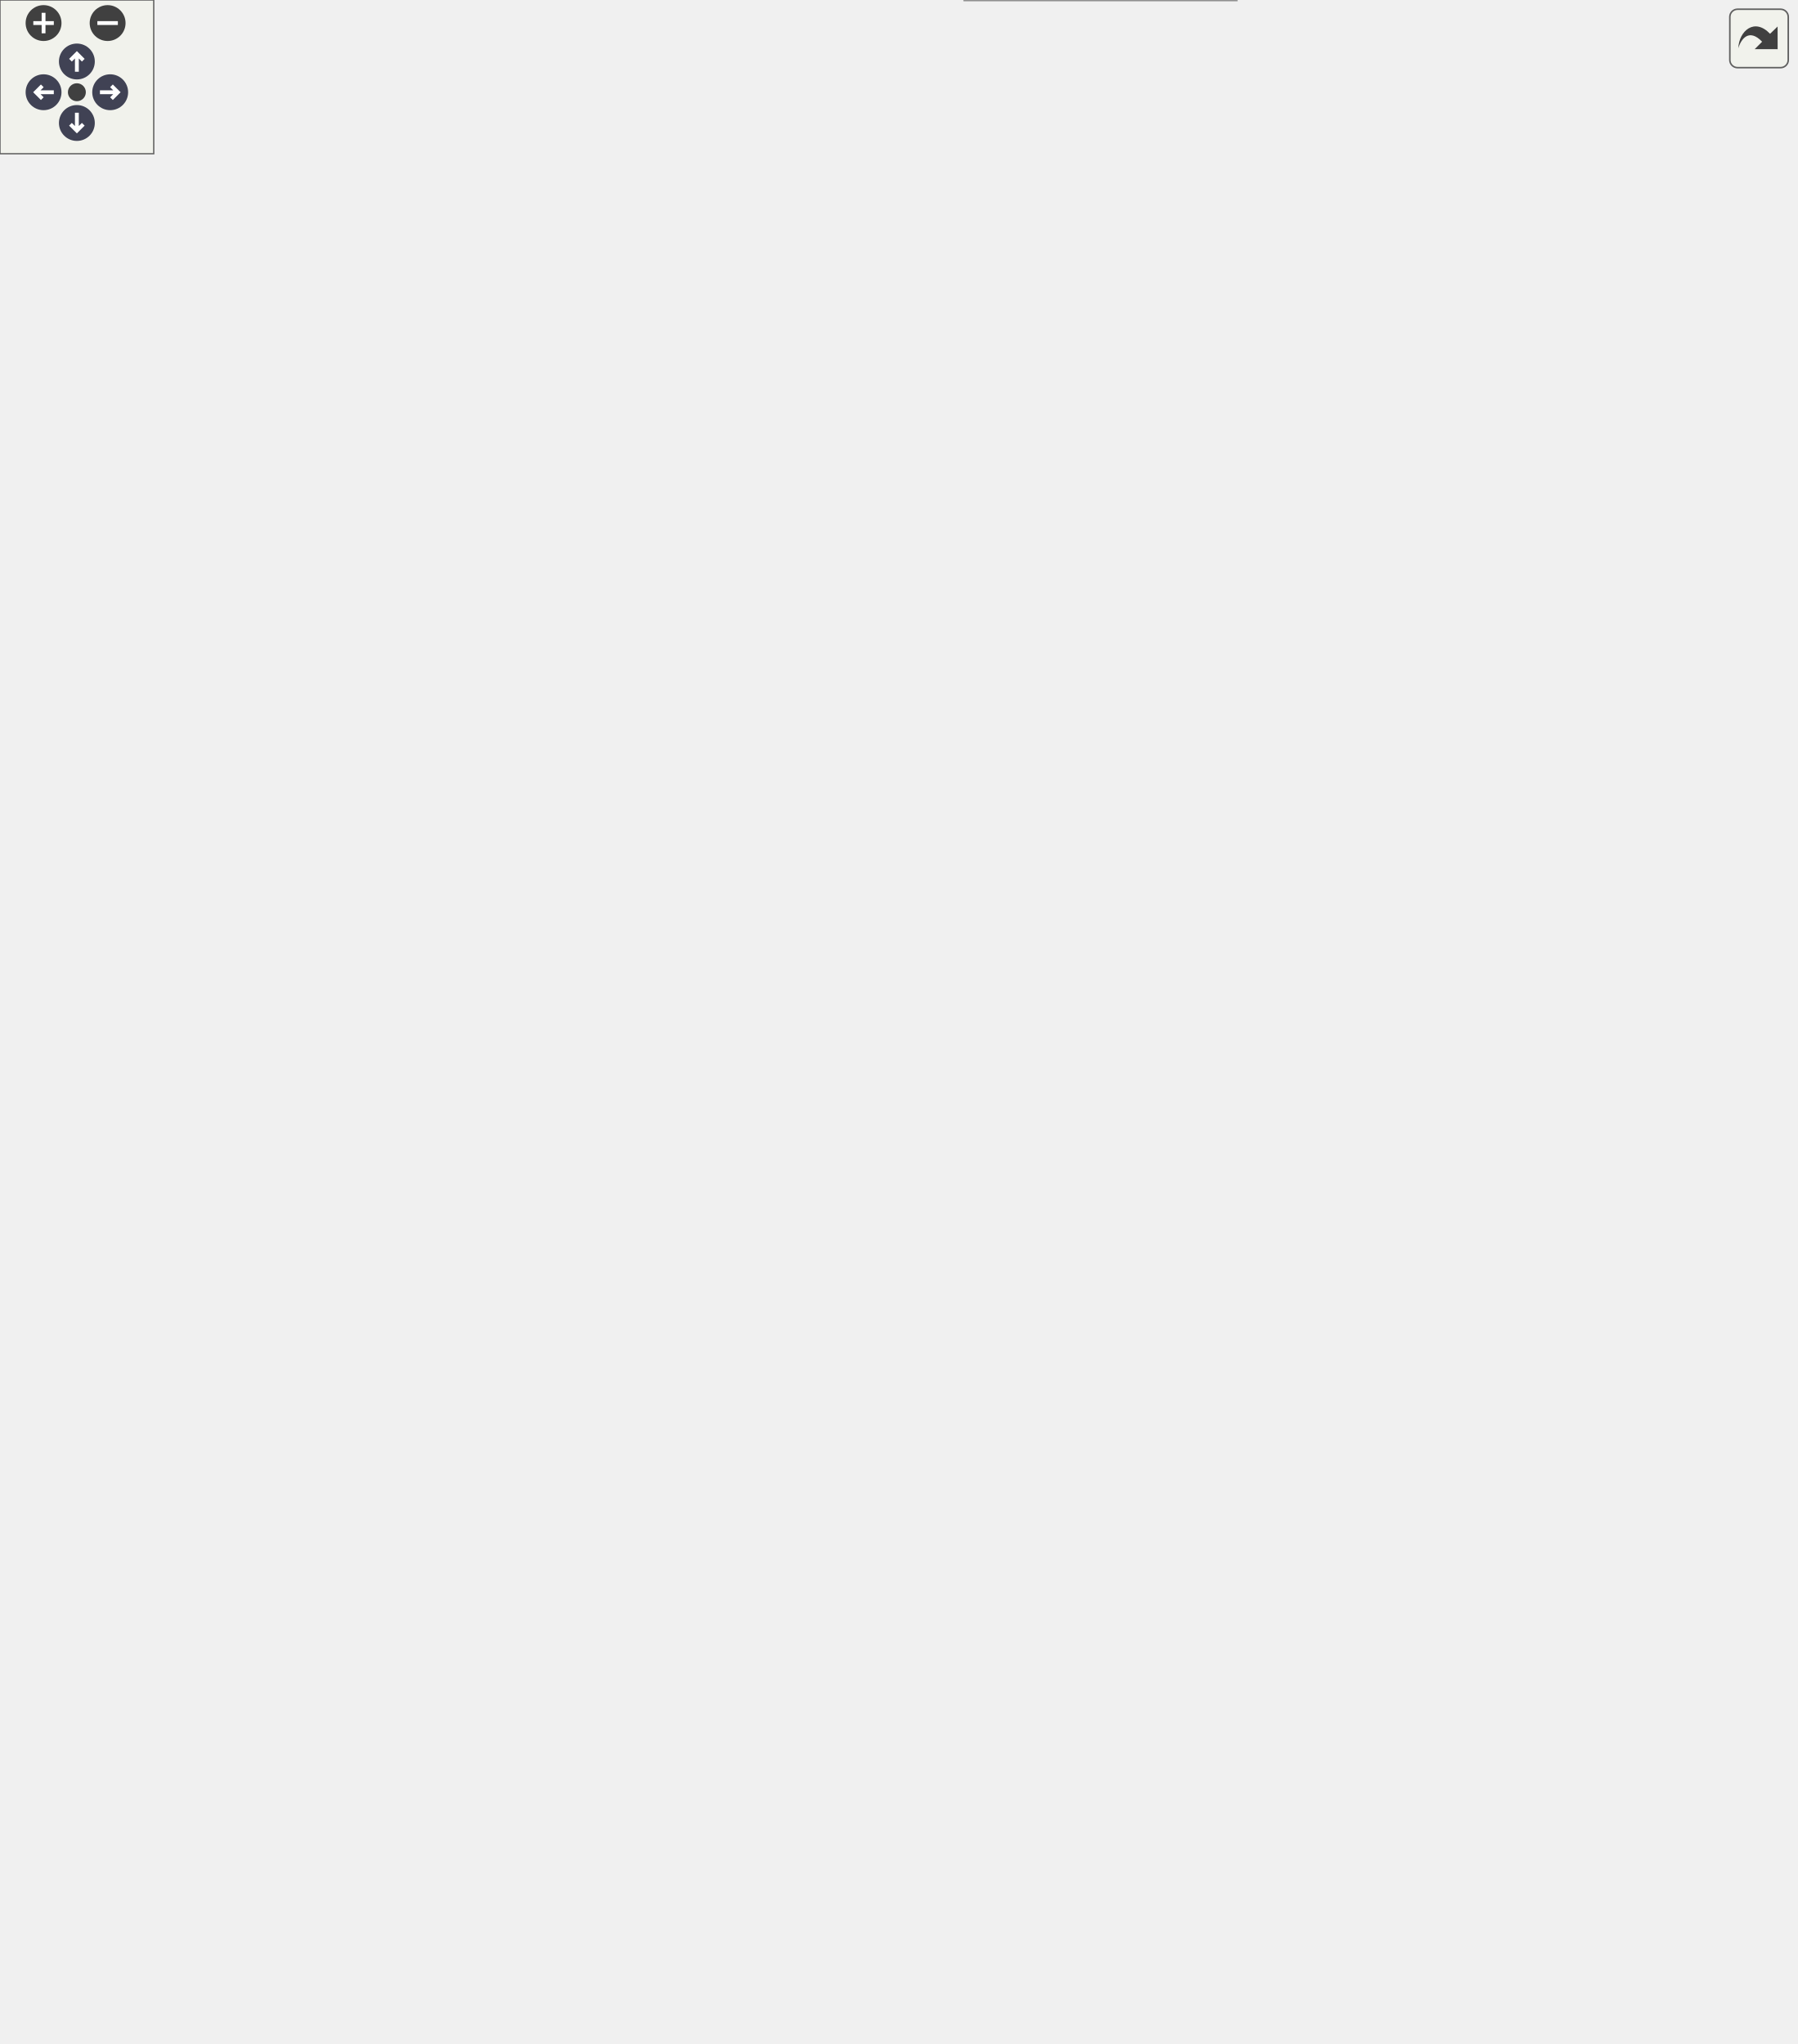
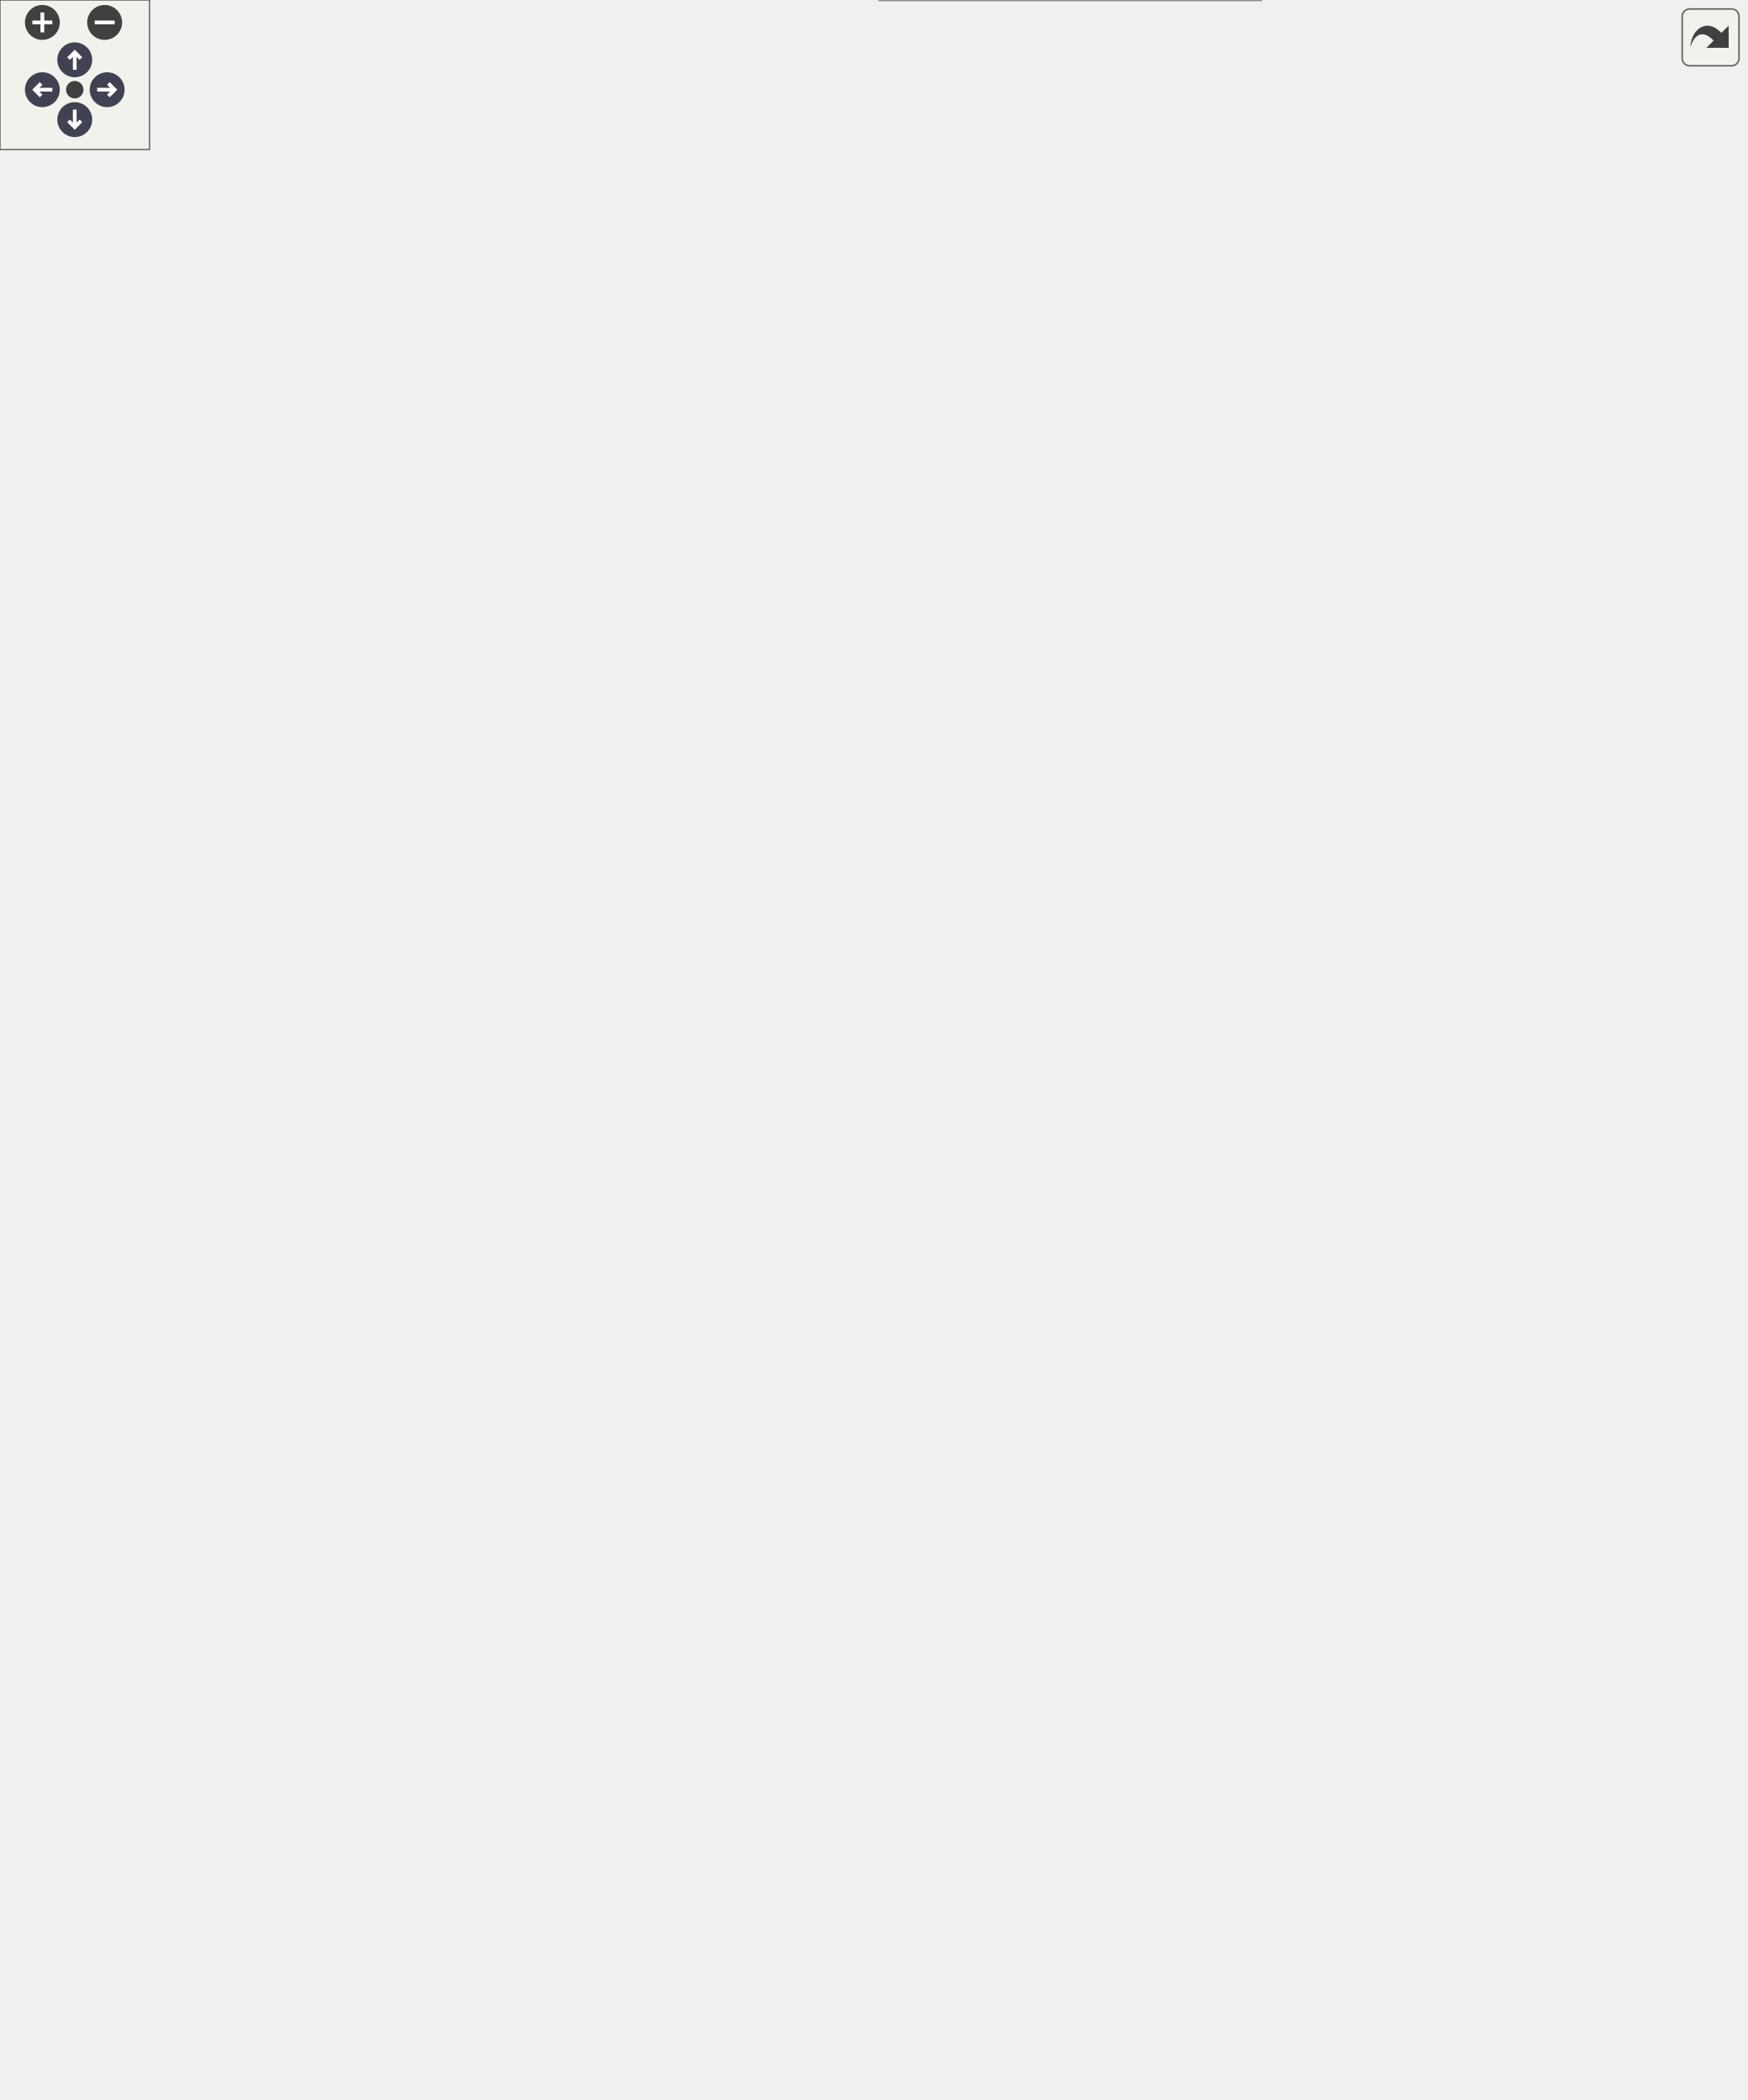
<svg xmlns="http://www.w3.org/2000/svg" xmlns:xlink="http://www.w3.org/1999/xlink" id="main" version="1.1" xml:space="preserve">
  <style type="text/css">
.node, .edge {opacity: 0.7;}
.node.selected, .edge.selected {opacity: 1;}
.edge:hover path { stroke: red; }
.edge:hover polygon { stroke: red; fill: red; }
</style>
  <defs>
    <circle id="rim" cx="0" cy="0" r="7" />
    <circle id="rim2" cx="0" cy="0" r="3.5" />
    <g id="zoomPlus">
      <use xlink:href="#rim" fill="#404040">
        <set attributeName="fill" to="#808080" begin="zoomplus.mouseover" end="zoomplus.mouseout" />
      </use>
      <path d="M-4,0h8M0,-4v8" fill="none" stroke="white" stroke-width="1.5" pointer-events="none" />
    </g>
    <g id="zoomMin">
      <use xlink:href="#rim" fill="#404040">
        <set attributeName="fill" to="#808080" begin="zoomminus.mouseover" end="zoomminus.mouseout" />
      </use>
      <path d="M-4,0h8" fill="none" stroke="white" stroke-width="1.5" pointer-events="none" />
    </g>
    <g id="arrowUp" transform="translate(30 24)">
      <use xlink:href="#rim" />
      <path pointer-events="none" fill="none" stroke="white" stroke-width="1.5" d="M0,-3.0v7 M-2.5,-0.5L0,-3.0L2.5,-0.5" />
    </g>
    <g id="arrowRight" transform="rotate(90) translate(36 -43)">
      <use xlink:href="#rim" />
      <path pointer-events="none" fill="none" stroke="white" stroke-width="1.5" d="M0,-3.0v7 M-2.5,-0.5L0,-3.0L2.5,-0.5" />
    </g>
    <g id="arrowDown" transform="rotate(180) translate(-30 -48)">
      <use xlink:href="#rim" />
      <path pointer-events="none" fill="none" stroke="white" stroke-width="1.5" d="M0,-3.0v7 M-2.5,-0.5L0,-3.0L2.5,-0.5" />
    </g>
    <g id="arrowLeft" transform="rotate(270) translate(-36 17)">
      <use xlink:href="#rim" />
      <path pointer-events="none" fill="none" stroke="white" stroke-width="1.5" d="M0,-3.0v7 M-2.5,-0.5L0,-3.0L2.5,-0.5" />
    </g>
    <g id="resetDef">
      <use xlink:href="#rim2" fill="#404040">
        <set attributeName="fill" to="#808080" begin="reset.mouseover" end="reset.mouseout" />
      </use>
    </g>
  </defs>
  <svg id="graph" class="graph">
    <g id="viewport">
      <g id="Node000001" class="node">
        <g id="a_Node000001">
          <a xlink:title=" ">
-             <polygon fill="#999999" stroke="transparent" points="482.5,-229 376.5,-229 376.5,0 482.5,0 482.5,-229" />
-             <text text-anchor="start" x="397.5" y="-216.5" font-family="Helvetica,sans-Serif" font-size="10.00">FlashStorage</text>
-             <text text-anchor="start" x="427.5" y="-201.5" font-family="Helvetica,sans-Serif" font-size="10.00"> </text>
-             <text text-anchor="start" x="380.5" y="-186.5" font-family="Helvetica,sans-Serif" font-size="10.00">+</text>
-             <text text-anchor="start" x="393.5" y="-186.5" font-family="Helvetica,sans-Serif" font-size="10.00">FlashStorage()</text>
-             <text text-anchor="start" x="380.5" y="-171.5" font-family="Helvetica,sans-Serif" font-size="10.00">+</text>
-             <text text-anchor="start" x="393.5" y="-171.5" font-family="Helvetica,sans-Serif" font-size="10.00">verify()</text>
-             <text text-anchor="start" x="380.5" y="-156.5" font-family="Helvetica,sans-Serif" font-size="10.00">+</text>
-             <text text-anchor="start" x="393.5" y="-156.5" font-family="Helvetica,sans-Serif" font-size="10.00">store()</text>
-             <text text-anchor="start" x="380.5" y="-141.5" font-family="Helvetica,sans-Serif" font-size="10.00">+</text>
-             <text text-anchor="start" x="393.5" y="-141.5" font-family="Helvetica,sans-Serif" font-size="10.00">storePacket()</text>
-             <text text-anchor="start" x="380.5" y="-126.5" font-family="Helvetica,sans-Serif" font-size="10.00">+</text>
-             <text text-anchor="start" x="393.5" y="-126.5" font-family="Helvetica,sans-Serif" font-size="10.00">dump()</text>
-             <text text-anchor="start" x="380.5" y="-111.5" font-family="Helvetica,sans-Serif" font-size="10.00">+</text>
-             <text text-anchor="start" x="393.5" y="-111.5" font-family="Helvetica,sans-Serif" font-size="10.00">erase()</text>
-             <text text-anchor="start" x="380.5" y="-96.5" font-family="Helvetica,sans-Serif" font-size="10.00">+</text>
-             <text text-anchor="start" x="393.5" y="-96.5" font-family="Helvetica,sans-Serif" font-size="10.00">downloadFile()</text>
-             <text text-anchor="start" x="380.5" y="-81.5" font-family="Helvetica,sans-Serif" font-size="10.00">+</text>
-             <text text-anchor="start" x="393.5" y="-81.5" font-family="Helvetica,sans-Serif" font-size="10.00">getStatus()</text>
-             <text text-anchor="start" x="383" y="-66.5" font-family="Helvetica,sans-Serif" font-size="10.00">-</text>
-             <text text-anchor="start" x="393.5" y="-66.5" font-family="Helvetica,sans-Serif" font-size="10.00">indexFlash()</text>
-             <text text-anchor="start" x="383" y="-51.5" font-family="Helvetica,sans-Serif" font-size="10.00">-</text>
-             <text text-anchor="start" x="393.5" y="-51.5" font-family="Helvetica,sans-Serif" font-size="10.00">loadAddress()</text>
-             <text text-anchor="start" x="383" y="-36.5" font-family="Helvetica,sans-Serif" font-size="10.00">-</text>
-             <text text-anchor="start" x="393.5" y="-36.5" font-family="Helvetica,sans-Serif" font-size="10.00">isSectorEmpty()</text>
-             <text text-anchor="start" x="383" y="-21.5" font-family="Helvetica,sans-Serif" font-size="10.00">-</text>
-             <text text-anchor="start" x="393.5" y="-21.5" font-family="Helvetica,sans-Serif" font-size="10.00">readFileHeader()</text>
-             <text text-anchor="start" x="383" y="-6.5" font-family="Helvetica,sans-Serif" font-size="10.00">-</text>
-             <text text-anchor="start" x="393.5" y="-6.5" font-family="Helvetica,sans-Serif" font-size="10.00">writeFileHeader()</text>
-             <polygon fill="#666666" stroke="#666666" points="376.5,-211.5 376.5,-211.5 482.5,-211.5 482.5,-211.5 376.5,-211.5" />
-             <polygon fill="#666666" stroke="#666666" points="376.5,-196.5 376.5,-196.5 482.5,-196.5 482.5,-196.5 376.5,-196.5" />
-             <polygon fill="none" stroke="#666666" points="376.5,0 376.5,-229 482.5,-229 482.5,0 376.5,0" />
+             <polygon fill="#999999" stroke="transparent" points="506,-274 353,-274 353,0 506,0 506,-274" />
+             <text text-anchor="start" x="398" y="-262" font-family="Helvetica,sans-Serif" font-size="10.00">FlashStorage</text>
+             <text text-anchor="start" x="428" y="-247" font-family="Helvetica,sans-Serif" font-size="10.00"> </text>
+             <text text-anchor="start" x="357.5" y="-232" font-family="Helvetica,sans-Serif" font-size="10.00">+</text>
+             <text text-anchor="start" x="370.5" y="-232" font-family="Helvetica,sans-Serif" font-size="10.00">FlashStorage()</text>
+             <text text-anchor="start" x="357.5" y="-217" font-family="Helvetica,sans-Serif" font-size="10.00">+</text>
+             <text text-anchor="start" x="370.5" y="-217" font-family="Helvetica,sans-Serif" font-size="10.00">verify()</text>
+             <text text-anchor="start" x="357.5" y="-202" font-family="Helvetica,sans-Serif" font-size="10.00">+</text>
+             <text text-anchor="start" x="370.5" y="-202" font-family="Helvetica,sans-Serif" font-size="10.00">store()</text>
+             <text text-anchor="start" x="357.5" y="-187" font-family="Helvetica,sans-Serif" font-size="10.00">+</text>
+             <text text-anchor="start" x="370.5" y="-187" font-family="Helvetica,sans-Serif" font-size="10.00">storePacket()</text>
+             <text text-anchor="start" x="357.5" y="-172" font-family="Helvetica,sans-Serif" font-size="10.00">+</text>
+             <text text-anchor="start" x="370.5" y="-172" font-family="Helvetica,sans-Serif" font-size="10.00">dump()</text>
+             <text text-anchor="start" x="357.5" y="-157" font-family="Helvetica,sans-Serif" font-size="10.00">+</text>
+             <text text-anchor="start" x="370.5" y="-157" font-family="Helvetica,sans-Serif" font-size="10.00">erase()</text>
+             <text text-anchor="start" x="357.5" y="-142" font-family="Helvetica,sans-Serif" font-size="10.00">+</text>
+             <text text-anchor="start" x="370.5" y="-142" font-family="Helvetica,sans-Serif" font-size="10.00">downloadFile()</text>
+             <text text-anchor="start" x="357.5" y="-127" font-family="Helvetica,sans-Serif" font-size="10.00">+</text>
+             <text text-anchor="start" x="370.5" y="-127" font-family="Helvetica,sans-Serif" font-size="10.00">getStatus()</text>
+             <text text-anchor="start" x="357.5" y="-112" font-family="Helvetica,sans-Serif" font-size="10.00">+</text>
+             <text text-anchor="start" x="370.5" y="-112" font-family="Helvetica,sans-Serif" font-size="10.00">atomicStore()</text>
+             <text text-anchor="start" x="357.5" y="-97" font-family="Helvetica,sans-Serif" font-size="10.00">+</text>
+             <text text-anchor="start" x="370.5" y="-97" font-family="Helvetica,sans-Serif" font-size="10.00">removeFile()</text>
+             <text text-anchor="start" x="357.5" y="-82" font-family="Helvetica,sans-Serif" font-size="10.00">+</text>
+             <text text-anchor="start" x="370.5" y="-82" font-family="Helvetica,sans-Serif" font-size="10.00">checkFreeSpaceWarnings()</text>
+             <text text-anchor="start" x="360" y="-67" font-family="Helvetica,sans-Serif" font-size="10.00">-</text>
+             <text text-anchor="start" x="370.5" y="-67" font-family="Helvetica,sans-Serif" font-size="10.00">indexFlash()</text>
+             <text text-anchor="start" x="360" y="-52" font-family="Helvetica,sans-Serif" font-size="10.00">-</text>
+             <text text-anchor="start" x="370.5" y="-52" font-family="Helvetica,sans-Serif" font-size="10.00">loadAddress()</text>
+             <text text-anchor="start" x="360" y="-37" font-family="Helvetica,sans-Serif" font-size="10.00">-</text>
+             <text text-anchor="start" x="370.5" y="-37" font-family="Helvetica,sans-Serif" font-size="10.00">isSectorEmpty()</text>
+             <text text-anchor="start" x="360" y="-22" font-family="Helvetica,sans-Serif" font-size="10.00">-</text>
+             <text text-anchor="start" x="370.5" y="-22" font-family="Helvetica,sans-Serif" font-size="10.00">readFileHeader()</text>
+             <text text-anchor="start" x="360" y="-7" font-family="Helvetica,sans-Serif" font-size="10.00">-</text>
+             <text text-anchor="start" x="370.5" y="-7" font-family="Helvetica,sans-Serif" font-size="10.00">writeFileHeader()</text>
+             <polygon fill="#666666" stroke="#666666" points="353.5,-257 353.5,-257 506.5,-257 506.5,-257 353.5,-257" />
+             <polygon fill="#666666" stroke="#666666" points="353.5,-242 353.5,-242 506.5,-242 506.5,-242 353.5,-242" />
+             <polygon fill="none" stroke="#666666" points="353,0 353,-274 506,-274 506,0 353,0" />
          </a>
        </g>
      </g>
      <g id="Node000002" class="node">
        <g id="a_Node000002">
          <a xlink:href="classStorage.html" target="_top" xlink:title="Parent class for all data storage devices (sd card, radio, etc)">
-             <polygon fill="white" stroke="transparent" points="329,-414 244,-414 244,-320 329,-320 329,-414" />
-             <text text-anchor="start" x="268" y="-402" font-family="Helvetica,sans-Serif" font-size="10.00">Storage</text>
-             <text text-anchor="start" x="285" y="-387" font-family="Helvetica,sans-Serif" font-size="10.00"> </text>
+             <polygon fill="white" stroke="transparent" points="329,-459 244,-459 244,-365 329,-365 329,-459" />
+             <text text-anchor="start" x="268" y="-447" font-family="Helvetica,sans-Serif" font-size="10.00">Storage</text>
+             <text text-anchor="start" x="285" y="-432" font-family="Helvetica,sans-Serif" font-size="10.00"> </text>
+             <text text-anchor="start" x="248.5" y="-417" font-family="Helvetica,sans-Serif" font-size="10.00">+</text>
+             <text text-anchor="start" x="261.5" y="-417" font-family="Helvetica,sans-Serif" font-size="10.00">Storage()</text>
+             <text text-anchor="start" x="248.5" y="-402" font-family="Helvetica,sans-Serif" font-size="10.00">+</text>
+             <text text-anchor="start" x="261.5" y="-402" font-family="Helvetica,sans-Serif" font-size="10.00">verify()</text>
+             <text text-anchor="start" x="248.5" y="-387" font-family="Helvetica,sans-Serif" font-size="10.00">+</text>
+             <text text-anchor="start" x="261.5" y="-387" font-family="Helvetica,sans-Serif" font-size="10.00">store()</text>
            <text text-anchor="start" x="248.5" y="-372" font-family="Helvetica,sans-Serif" font-size="10.00">+</text>
-             <text text-anchor="start" x="261.5" y="-372" font-family="Helvetica,sans-Serif" font-size="10.00">Storage()</text>
-             <text text-anchor="start" x="248.5" y="-357" font-family="Helvetica,sans-Serif" font-size="10.00">+</text>
-             <text text-anchor="start" x="261.5" y="-357" font-family="Helvetica,sans-Serif" font-size="10.00">verify()</text>
-             <text text-anchor="start" x="248.5" y="-342" font-family="Helvetica,sans-Serif" font-size="10.00">+</text>
-             <text text-anchor="start" x="261.5" y="-342" font-family="Helvetica,sans-Serif" font-size="10.00">store()</text>
-             <text text-anchor="start" x="248.5" y="-327" font-family="Helvetica,sans-Serif" font-size="10.00">+</text>
-             <text text-anchor="start" x="261.5" y="-327" font-family="Helvetica,sans-Serif" font-size="10.00">storePacket()</text>
-             <polygon fill="#666666" stroke="#666666" points="244.5,-397 244.5,-397 329.5,-397 329.5,-397 244.5,-397" />
-             <polygon fill="#666666" stroke="#666666" points="244.5,-382 244.5,-382 329.5,-382 329.5,-382 244.5,-382" />
-             <polygon fill="none" stroke="#666666" points="244,-320 244,-414 329,-414 329,-320 244,-320" />
+             <text text-anchor="start" x="261.5" y="-372" font-family="Helvetica,sans-Serif" font-size="10.00">storePacket()</text>
+             <polygon fill="#666666" stroke="#666666" points="244.5,-442 244.5,-442 329.5,-442 329.5,-442 244.5,-442" />
+             <polygon fill="#666666" stroke="#666666" points="244.5,-427 244.5,-427 329.5,-427 329.5,-427 244.5,-427" />
+             <polygon fill="none" stroke="#666666" points="244,-365 244,-459 329,-459 329,-365 244,-365" />
          </a>
        </g>
      </g>
      <g id="edge1_Node000001_Node000002" class="edge">
        <g id="a_edge1_Node000001_Node000002">
          <a xlink:title=" ">
-             <path fill="none" stroke="#63b8ff" d="M318.06,-310.72C335.19,-280.71 356.82,-242.82 376.45,-208.43" />
-             <polygon fill="none" stroke="#63b8ff" points="314.81,-309.34 312.9,-319.76 320.89,-312.81 314.81,-309.34" />
+             <path fill="none" stroke="#63b8ff" d="M315.25,-356.12C327.75,-332.25 343,-303.13 358.25,-274.03" />
+             <polygon fill="none" stroke="#63b8ff" points="312.14,-354.52 310.6,-365 318.34,-357.76 312.14,-354.52" />
          </a>
        </g>
      </g>
      <g id="Node000003" class="node">
        <g id="a_Node000003">
          <a xlink:href="classDevice.html" target="_top" xlink:title="Implements the recovery system for Sensor and Storage objects.">
-             <polygon fill="white" stroke="transparent" points="278,-630 155,-630 155,-461 278,-461 278,-630" />
-             <text text-anchor="start" x="200" y="-617.5" font-family="Helvetica,sans-Serif" font-size="10.00">Device</text>
-             <text text-anchor="start" x="215" y="-602.5" font-family="Helvetica,sans-Serif" font-size="10.00"> </text>
+             <polygon fill="white" stroke="transparent" points="278,-675 155,-675 155,-506 278,-506 278,-675" />
+             <text text-anchor="start" x="200" y="-662.5" font-family="Helvetica,sans-Serif" font-size="10.00">Device</text>
+             <text text-anchor="start" x="215" y="-647.5" font-family="Helvetica,sans-Serif" font-size="10.00"> </text>
+             <text text-anchor="start" x="159.5" y="-632.5" font-family="Helvetica,sans-Serif" font-size="10.00">+</text>
+             <text text-anchor="start" x="172.5" y="-632.5" font-family="Helvetica,sans-Serif" font-size="10.00">Device()</text>
+             <text text-anchor="start" x="159.5" y="-617.5" font-family="Helvetica,sans-Serif" font-size="10.00">+</text>
+             <text text-anchor="start" x="172.5" y="-617.5" font-family="Helvetica,sans-Serif" font-size="10.00">Device()</text>
+             <text text-anchor="start" x="159.5" y="-602.5" font-family="Helvetica,sans-Serif" font-size="10.00">+</text>
+             <text text-anchor="start" x="172.5" y="-602.5" font-family="Helvetica,sans-Serif" font-size="10.00">getDeviceName()</text>
            <text text-anchor="start" x="159.5" y="-587.5" font-family="Helvetica,sans-Serif" font-size="10.00">+</text>
-             <text text-anchor="start" x="172.5" y="-587.5" font-family="Helvetica,sans-Serif" font-size="10.00">Device()</text>
+             <text text-anchor="start" x="172.5" y="-587.5" font-family="Helvetica,sans-Serif" font-size="10.00">verify()</text>
            <text text-anchor="start" x="159.5" y="-572.5" font-family="Helvetica,sans-Serif" font-size="10.00">+</text>
-             <text text-anchor="start" x="172.5" y="-572.5" font-family="Helvetica,sans-Serif" font-size="10.00">Device()</text>
+             <text text-anchor="start" x="172.5" y="-572.5" font-family="Helvetica,sans-Serif" font-size="10.00">getVerified()</text>
            <text text-anchor="start" x="159.5" y="-557.5" font-family="Helvetica,sans-Serif" font-size="10.00">+</text>
-             <text text-anchor="start" x="172.5" y="-557.5" font-family="Helvetica,sans-Serif" font-size="10.00">getDeviceName()</text>
+             <text text-anchor="start" x="172.5" y="-557.5" font-family="Helvetica,sans-Serif" font-size="10.00">recoveryConfig()</text>
            <text text-anchor="start" x="159.5" y="-542.5" font-family="Helvetica,sans-Serif" font-size="10.00">+</text>
-             <text text-anchor="start" x="172.5" y="-542.5" font-family="Helvetica,sans-Serif" font-size="10.00">verify()</text>
+             <text text-anchor="start" x="172.5" y="-542.5" font-family="Helvetica,sans-Serif" font-size="10.00">setWaitFactor()</text>
            <text text-anchor="start" x="159.5" y="-527.5" font-family="Helvetica,sans-Serif" font-size="10.00">+</text>
-             <text text-anchor="start" x="172.5" y="-527.5" font-family="Helvetica,sans-Serif" font-size="10.00">getVerified()</text>
+             <text text-anchor="start" x="172.5" y="-527.5" font-family="Helvetica,sans-Serif" font-size="10.00">setMaxAttempts()</text>
            <text text-anchor="start" x="159.5" y="-512.5" font-family="Helvetica,sans-Serif" font-size="10.00">+</text>
-             <text text-anchor="start" x="172.5" y="-512.5" font-family="Helvetica,sans-Serif" font-size="10.00">recoveryConfig()</text>
-             <text text-anchor="start" x="159.5" y="-497.5" font-family="Helvetica,sans-Serif" font-size="10.00">+</text>
-             <text text-anchor="start" x="172.5" y="-497.5" font-family="Helvetica,sans-Serif" font-size="10.00">setWaitFactor()</text>
-             <text text-anchor="start" x="159.5" y="-482.5" font-family="Helvetica,sans-Serif" font-size="10.00">+</text>
-             <text text-anchor="start" x="172.5" y="-482.5" font-family="Helvetica,sans-Serif" font-size="10.00">setMaxAttempts()</text>
-             <text text-anchor="start" x="159.5" y="-467.5" font-family="Helvetica,sans-Serif" font-size="10.00">+</text>
-             <text text-anchor="start" x="172.5" y="-467.5" font-family="Helvetica,sans-Serif" font-size="10.00">attemptConnection()</text>
-             <polygon fill="#666666" stroke="#666666" points="155.5,-612.5 155.5,-612.5 278.5,-612.5 278.5,-612.5 155.5,-612.5" />
-             <polygon fill="#666666" stroke="#666666" points="155.5,-597.5 155.5,-597.5 278.5,-597.5 278.5,-597.5 155.5,-597.5" />
-             <polygon fill="none" stroke="#666666" points="155,-461 155,-630 278,-630 278,-461 155,-461" />
+             <text text-anchor="start" x="172.5" y="-512.5" font-family="Helvetica,sans-Serif" font-size="10.00">attemptConnection()</text>
+             <polygon fill="#666666" stroke="#666666" points="155.5,-657.5 155.5,-657.5 278.5,-657.5 278.5,-657.5 155.5,-657.5" />
+             <polygon fill="#666666" stroke="#666666" points="155.5,-642.5 155.5,-642.5 278.5,-642.5 278.5,-642.5 155.5,-642.5" />
+             <polygon fill="none" stroke="#666666" points="155,-506 155,-675 278,-675 278,-506 155,-506" />
          </a>
        </g>
      </g>
      <g id="edge2_Node000002_Node000003" class="edge">
        <g id="a_edge2_Node000002_Node000003">
          <a xlink:title=" ">
-             <path fill="none" stroke="#63b8ff" d="M253.39,-451.5C258.5,-438.59 263.57,-425.82 268.14,-414.3" />
-             <polygon fill="none" stroke="#63b8ff" points="250.09,-450.32 249.66,-460.9 256.6,-452.9 250.09,-450.32" />
+             <path fill="none" stroke="#63b8ff" d="M253.39,-496.5C258.5,-483.59 263.57,-470.82 268.14,-459.3" />
+             <polygon fill="none" stroke="#63b8ff" points="250.09,-495.32 249.66,-505.9 256.6,-497.9 250.09,-495.32" />
          </a>
        </g>
      </g>
      <g id="Node000004" class="node">
        <g id="a_Node000004">
          <a xlink:title=" ">
-             <polygon fill="white" stroke="transparent" points="163,-737 84,-737 84,-688 163,-688 163,-737" />
-             <text text-anchor="start" x="89.5" y="-724.5" font-family="Helvetica,sans-Serif" font-size="10.00">unsigned long</text>
-             <text text-anchor="start" x="122" y="-709.5" font-family="Helvetica,sans-Serif" font-size="10.00"> </text>
-             <text text-anchor="start" x="122" y="-694.5" font-family="Helvetica,sans-Serif" font-size="10.00"> </text>
-             <polygon fill="#666666" stroke="#666666" points="84.5,-719.5 84.5,-719.5 163.5,-719.5 163.5,-719.5 84.5,-719.5" />
-             <polygon fill="#666666" stroke="#666666" points="84.5,-704.5 84.5,-704.5 163.5,-704.5 163.5,-704.5 84.5,-704.5" />
-             <polygon fill="none" stroke="#666666" points="84,-688 84,-737 163,-737 163,-688 84,-688" />
+             <polygon fill="white" stroke="transparent" points="163,-782 84,-782 84,-733 163,-733 163,-782" />
+             <text text-anchor="start" x="89.5" y="-769.5" font-family="Helvetica,sans-Serif" font-size="10.00">unsigned long</text>
+             <text text-anchor="start" x="122" y="-754.5" font-family="Helvetica,sans-Serif" font-size="10.00"> </text>
+             <text text-anchor="start" x="122" y="-739.5" font-family="Helvetica,sans-Serif" font-size="10.00"> </text>
+             <polygon fill="#666666" stroke="#666666" points="84.5,-764.5 84.5,-764.5 163.5,-764.5 163.5,-764.5 84.5,-764.5" />
+             <polygon fill="#666666" stroke="#666666" points="84.5,-749.5 84.5,-749.5 163.5,-749.5 163.5,-749.5 84.5,-749.5" />
+             <polygon fill="none" stroke="#666666" points="84,-733 84,-782 163,-782 163,-733 84,-733" />
          </a>
        </g>
      </g>
      <g id="edge3_Node000003_Node000004" class="edge">
        <g id="a_edge3_Node000003_Node000004">
          <a xlink:title=" ">
-             <path fill="none" stroke="#63b8ff" d="M128.54,-687.86C131.66,-675.59 136.26,-660.58 142.5,-648 144.46,-644.06 146.56,-640.1 148.79,-636.17" />
-             <polygon fill="none" stroke="#63b8ff" points="148.81,-636.13 148.42,-628.93 154.92,-625.8 155.3,-633 148.81,-636.13" />
-           </a>
-         </g>
-         <text text-anchor="middle" x="177.5" y="-662" font-family="Helvetica,sans-Serif" font-size="10.00" fill="grey"> -last_attempt</text>
-         <text text-anchor="middle" x="177.5" y="-651" font-family="Helvetica,sans-Serif" font-size="10.00" fill="grey">-wait_factor</text>
+             <path fill="none" stroke="#63b8ff" d="M128.54,-732.86C131.66,-720.59 136.26,-705.58 142.5,-693 144.46,-689.06 146.56,-685.1 148.79,-681.17" />
+             <polygon fill="none" stroke="#63b8ff" points="148.81,-681.13 148.42,-673.93 154.92,-670.8 155.3,-678 148.81,-681.13" />
+           </a>
+         </g>
+         <text text-anchor="middle" x="177.5" y="-707" font-family="Helvetica,sans-Serif" font-size="10.00" fill="grey"> -last_attempt</text>
+         <text text-anchor="middle" x="177.5" y="-696" font-family="Helvetica,sans-Serif" font-size="10.00" fill="grey">-wait_factor</text>
      </g>
      <g id="Node000005" class="node">
        <g id="a_Node000005">
          <a xlink:title=" ">
-             <polygon fill="white" stroke="transparent" points="23,-737 0,-737 0,-688 23,-688 23,-737" />
-             <text text-anchor="start" x="5.5" y="-724.5" font-family="Helvetica,sans-Serif" font-size="10.00">int</text>
-             <text text-anchor="start" x="10" y="-709.5" font-family="Helvetica,sans-Serif" font-size="10.00"> </text>
-             <text text-anchor="start" x="10" y="-694.5" font-family="Helvetica,sans-Serif" font-size="10.00"> </text>
-             <polygon fill="#666666" stroke="#666666" points="0.5,-719.5 0.5,-719.5 23.5,-719.5 23.5,-719.5 0.5,-719.5" />
-             <polygon fill="#666666" stroke="#666666" points="0.5,-704.5 0.5,-704.5 23.5,-704.5 23.5,-704.5 0.5,-704.5" />
-             <polygon fill="none" stroke="#666666" points="0,-688 0,-737 23,-737 23,-688 0,-688" />
+             <polygon fill="white" stroke="transparent" points="23,-782 0,-782 0,-733 23,-733 23,-782" />
+             <text text-anchor="start" x="5.5" y="-769.5" font-family="Helvetica,sans-Serif" font-size="10.00">int</text>
+             <text text-anchor="start" x="10" y="-754.5" font-family="Helvetica,sans-Serif" font-size="10.00"> </text>
+             <text text-anchor="start" x="10" y="-739.5" font-family="Helvetica,sans-Serif" font-size="10.00"> </text>
+             <polygon fill="#666666" stroke="#666666" points="0.5,-764.5 0.5,-764.5 23.5,-764.5 23.5,-764.5 0.5,-764.5" />
+             <polygon fill="#666666" stroke="#666666" points="0.5,-749.5 0.5,-749.5 23.5,-749.5 23.5,-749.5 0.5,-749.5" />
+             <polygon fill="none" stroke="#666666" points="0,-733 0,-782 23,-782 23,-733 0,-733" />
          </a>
        </g>
      </g>
      <g id="edge4_Node000003_Node000005" class="edge">
        <g id="a_edge4_Node000003_Node000005">
          <a xlink:title=" ">
-             <path fill="none" stroke="#63b8ff" d="M18.81,-687.76C23.67,-674.87 31.1,-659.31 41.5,-648 69.7,-617.32 109.36,-593.27 143.79,-576.3" />
-             <polygon fill="none" stroke="#63b8ff" points="143.94,-576.23 147.62,-570.03 154.76,-571.04 151.08,-577.24 143.94,-576.23" />
-           </a>
-         </g>
-         <text text-anchor="middle" x="86" y="-662" font-family="Helvetica,sans-Serif" font-size="10.00" fill="grey"> -attempt_number</text>
-         <text text-anchor="middle" x="86" y="-651" font-family="Helvetica,sans-Serif" font-size="10.00" fill="grey">-max_attempts</text>
+             <path fill="none" stroke="#63b8ff" d="M18.81,-732.76C23.67,-719.87 31.1,-704.31 41.5,-693 69.7,-662.32 109.36,-638.27 143.79,-621.3" />
+             <polygon fill="none" stroke="#63b8ff" points="143.94,-621.23 147.62,-615.03 154.76,-616.04 151.08,-622.24 143.94,-621.23" />
+           </a>
+         </g>
+         <text text-anchor="middle" x="86" y="-707" font-family="Helvetica,sans-Serif" font-size="10.00" fill="grey"> -attempt_number</text>
+         <text text-anchor="middle" x="86" y="-696" font-family="Helvetica,sans-Serif" font-size="10.00" fill="grey">-max_attempts</text>
      </g>
      <g id="Node000006" class="node">
        <g id="a_Node000006">
          <a xlink:title=" ">
-             <polygon fill="white" stroke="transparent" points="364.5,-737 332.5,-737 332.5,-688 364.5,-688 364.5,-737" />
-             <text text-anchor="start" x="337.5" y="-724.5" font-family="Helvetica,sans-Serif" font-size="10.00">bool</text>
-             <text text-anchor="start" x="346.5" y="-709.5" font-family="Helvetica,sans-Serif" font-size="10.00"> </text>
-             <text text-anchor="start" x="346.5" y="-694.5" font-family="Helvetica,sans-Serif" font-size="10.00"> </text>
-             <polygon fill="#666666" stroke="#666666" points="332.5,-719.5 332.5,-719.5 364.5,-719.5 364.5,-719.5 332.5,-719.5" />
-             <polygon fill="#666666" stroke="#666666" points="332.5,-704.5 332.5,-704.5 364.5,-704.5 364.5,-704.5 332.5,-704.5" />
-             <polygon fill="none" stroke="#666666" points="332.5,-688 332.5,-737 364.5,-737 364.5,-688 332.5,-688" />
+             <polygon fill="white" stroke="transparent" points="364.5,-782 332.5,-782 332.5,-733 364.5,-733 364.5,-782" />
+             <text text-anchor="start" x="337.5" y="-769.5" font-family="Helvetica,sans-Serif" font-size="10.00">bool</text>
+             <text text-anchor="start" x="346.5" y="-754.5" font-family="Helvetica,sans-Serif" font-size="10.00"> </text>
+             <text text-anchor="start" x="346.5" y="-739.5" font-family="Helvetica,sans-Serif" font-size="10.00"> </text>
+             <polygon fill="#666666" stroke="#666666" points="332.5,-764.5 332.5,-764.5 364.5,-764.5 364.5,-764.5 332.5,-764.5" />
+             <polygon fill="#666666" stroke="#666666" points="332.5,-749.5 332.5,-749.5 364.5,-749.5 364.5,-749.5 332.5,-749.5" />
+             <polygon fill="none" stroke="#666666" points="332.5,-733 332.5,-782 364.5,-782 364.5,-733 332.5,-733" />
          </a>
        </g>
      </g>
      <g id="edge10_Node000001_Node000006" class="edge">
        <g id="a_edge10_Node000001_Node000006">
          <a xlink:title=" ">
-             <path fill="none" stroke="#63b8ff" d="M360.29,-687.81C362.71,-682.1 364.97,-675.93 366.5,-670 405.4,-518.67 380.82,-475.12 399.5,-320 402.56,-294.55 406.25,-267.38 409.98,-241.43" />
-             <polygon fill="none" stroke="#63b8ff" points="410.03,-241.08 406.94,-234.57 411.75,-229.21 414.85,-235.72 410.03,-241.08" />
-           </a>
-         </g>
-         <text text-anchor="middle" x="421.5" y="-435" font-family="Helvetica,sans-Serif" font-size="10.00" fill="grey"> -active_file</text>
+             <path fill="none" stroke="#63b8ff" d="M360.29,-732.81C362.71,-727.1 364.97,-720.93 366.5,-715 405.4,-563.67 381.93,-520.25 399.5,-365 402.39,-339.48 405.73,-312.38 409.11,-286.13" />
+             <polygon fill="none" stroke="#63b8ff" points="409.12,-286.04 405.93,-279.58 410.67,-274.14 413.86,-280.6 409.12,-286.04" />
+           </a>
+         </g>
+         <text text-anchor="middle" x="421.5" y="-480" font-family="Helvetica,sans-Serif" font-size="10.00" fill="grey"> -active_file</text>
      </g>
      <g id="edge5_Node000003_Node000006" class="edge">
        <g id="a_edge5_Node000003_Node000006">
          <a xlink:title=" ">
-             <path fill="none" stroke="#63b8ff" d="M332.31,-691.27C320.33,-676.28 303.1,-654.75 285.58,-632.85" />
-             <polygon fill="none" stroke="#63b8ff" points="285.56,-632.83 278.69,-630.64 278.07,-623.46 284.94,-625.65 285.56,-632.83" />
-           </a>
-         </g>
-         <text text-anchor="middle" x="338" y="-656.5" font-family="Helvetica,sans-Serif" font-size="10.00" fill="grey"> #verified</text>
+             <path fill="none" stroke="#63b8ff" d="M332.31,-736.27C320.33,-721.28 303.1,-699.75 285.58,-677.85" />
+             <polygon fill="none" stroke="#63b8ff" points="285.56,-677.83 278.69,-675.64 278.07,-668.46 284.94,-670.65 285.56,-677.83" />
+           </a>
+         </g>
+         <text text-anchor="middle" x="338" y="-701.5" font-family="Helvetica,sans-Serif" font-size="10.00" fill="grey"> #verified</text>
      </g>
      <g id="Node000007" class="node">
        <g id="a_Node000007">
          <a xlink:title=" ">
-             <polygon fill="white" stroke="transparent" points="236,-737 197,-737 197,-688 236,-688 236,-737" />
-             <text text-anchor="start" x="202.5" y="-724.5" font-family="Helvetica,sans-Serif" font-size="10.00">String</text>
-             <text text-anchor="start" x="215" y="-709.5" font-family="Helvetica,sans-Serif" font-size="10.00"> </text>
-             <text text-anchor="start" x="215" y="-694.5" font-family="Helvetica,sans-Serif" font-size="10.00"> </text>
-             <polygon fill="#666666" stroke="#666666" points="197.5,-719.5 197.5,-719.5 236.5,-719.5 236.5,-719.5 197.5,-719.5" />
-             <polygon fill="#666666" stroke="#666666" points="197.5,-704.5 197.5,-704.5 236.5,-704.5 236.5,-704.5 197.5,-704.5" />
-             <polygon fill="none" stroke="#666666" points="197,-688 197,-737 236,-737 236,-688 197,-688" />
+             <polygon fill="white" stroke="transparent" points="236,-782 197,-782 197,-733 236,-733 236,-782" />
+             <text text-anchor="start" x="202.5" y="-769.5" font-family="Helvetica,sans-Serif" font-size="10.00">String</text>
+             <text text-anchor="start" x="215" y="-754.5" font-family="Helvetica,sans-Serif" font-size="10.00"> </text>
+             <text text-anchor="start" x="215" y="-739.5" font-family="Helvetica,sans-Serif" font-size="10.00"> </text>
+             <polygon fill="#666666" stroke="#666666" points="197.5,-764.5 197.5,-764.5 236.5,-764.5 236.5,-764.5 197.5,-764.5" />
+             <polygon fill="#666666" stroke="#666666" points="197.5,-749.5 197.5,-749.5 236.5,-749.5 236.5,-749.5 197.5,-749.5" />
+             <polygon fill="none" stroke="#666666" points="197,-733 197,-782 236,-782 236,-733 197,-733" />
          </a>
        </g>
      </g>
      <g id="edge6_Node000003_Node000007" class="edge">
        <g id="a_edge6_Node000003_Node000007">
          <a xlink:title=" ">
-             <path fill="none" stroke="#63b8ff" d="M216.5,-687.86C216.5,-675.45 216.5,-659.34 216.5,-642.46" />
-             <polygon fill="none" stroke="#63b8ff" points="216.5,-642.07 212.5,-636.07 216.5,-630.07 220.5,-636.07 216.5,-642.07" />
-           </a>
-         </g>
-         <text text-anchor="middle" x="255" y="-656.5" font-family="Helvetica,sans-Serif" font-size="10.00" fill="grey"> #device_name</text>
+             <path fill="none" stroke="#63b8ff" d="M216.5,-732.86C216.5,-720.45 216.5,-704.34 216.5,-687.46" />
+             <polygon fill="none" stroke="#63b8ff" points="216.5,-687.07 212.5,-681.07 216.5,-675.07 220.5,-681.07 216.5,-687.07" />
+           </a>
+         </g>
+         <text text-anchor="middle" x="255" y="-701.5" font-family="Helvetica,sans-Serif" font-size="10.00" fill="grey"> #device_name</text>
      </g>
      <g id="Node000008" class="node">
        <g id="a_Node000008">
          <a xlink:title=" ">
-             <polygon fill="white" stroke="transparent" points="458.5,-391.5 408.5,-391.5 408.5,-342.5 458.5,-342.5 458.5,-391.5" />
-             <text text-anchor="start" x="413.5" y="-379" font-family="Helvetica,sans-Serif" font-size="10.00">uint32_t</text>
-             <text text-anchor="start" x="431.5" y="-364" font-family="Helvetica,sans-Serif" font-size="10.00"> </text>
-             <text text-anchor="start" x="431.5" y="-349" font-family="Helvetica,sans-Serif" font-size="10.00"> </text>
-             <polygon fill="#666666" stroke="#666666" points="408.5,-374 408.5,-374 458.5,-374 458.5,-374 408.5,-374" />
-             <polygon fill="#666666" stroke="#666666" points="408.5,-359 408.5,-359 458.5,-359 458.5,-359 408.5,-359" />
-             <polygon fill="none" stroke="#666666" points="408.5,-342.5 408.5,-391.5 458.5,-391.5 458.5,-342.5 408.5,-342.5" />
+             <polygon fill="white" stroke="transparent" points="458.5,-436.5 408.5,-436.5 408.5,-387.5 458.5,-387.5 458.5,-436.5" />
+             <text text-anchor="start" x="413.5" y="-424" font-family="Helvetica,sans-Serif" font-size="10.00">uint32_t</text>
+             <text text-anchor="start" x="431.5" y="-409" font-family="Helvetica,sans-Serif" font-size="10.00"> </text>
+             <text text-anchor="start" x="431.5" y="-394" font-family="Helvetica,sans-Serif" font-size="10.00"> </text>
+             <polygon fill="#666666" stroke="#666666" points="408.5,-419 408.5,-419 458.5,-419 458.5,-419 408.5,-419" />
+             <polygon fill="#666666" stroke="#666666" points="408.5,-404 408.5,-404 458.5,-404 458.5,-404 408.5,-404" />
+             <polygon fill="none" stroke="#666666" points="408.5,-387.5 408.5,-436.5 458.5,-436.5 458.5,-387.5 408.5,-387.5" />
          </a>
        </g>
      </g>
      <g id="edge7_Node000001_Node000008" class="edge">
        <g id="a_edge7_Node000001_Node000008">
          <a xlink:title=" ">
-             <path fill="none" stroke="#63b8ff" d="M432.15,-342.3C431.53,-330.24 430.85,-315.34 430.5,-302 429.99,-282.47 429.67,-261.8 429.47,-241.59" />
-             <polygon fill="none" stroke="#63b8ff" points="429.46,-241.43 425.41,-235.46 429.36,-229.43 433.41,-235.39 429.46,-241.43" />
-           </a>
-         </g>
-         <text text-anchor="middle" x="473.5" y="-294" font-family="Helvetica,sans-Serif" font-size="10.00" fill="grey"> -FILE_HEADER</text>
-         <text text-anchor="middle" x="473.5" y="-283" font-family="Helvetica,sans-Serif" font-size="10.00" fill="grey">-MAX_SIZE</text>
-         <text text-anchor="middle" x="473.5" y="-272" font-family="Helvetica,sans-Serif" font-size="10.00" fill="grey">-SECTOR_SIZE</text>
-         <text text-anchor="middle" x="473.5" y="-261" font-family="Helvetica,sans-Serif" font-size="10.00" fill="grey">-START_ADDRESS</text>
-         <text text-anchor="middle" x="473.5" y="-250" font-family="Helvetica,sans-Serif" font-size="10.00" fill="grey">-address</text>
+             <path fill="none" stroke="#63b8ff" d="M432.15,-387.3C431.53,-375.24 430.84,-360.34 430.5,-347 429.99,-327.29 429.65,-306.53 429.44,-286.06" />
+             <polygon fill="none" stroke="#63b8ff" points="429.44,-286.05 425.38,-280.08 429.32,-274.05 433.38,-280.01 429.44,-286.05" />
+           </a>
+         </g>
+         <text text-anchor="middle" x="473.5" y="-339" font-family="Helvetica,sans-Serif" font-size="10.00" fill="grey"> -FILE_HEADER</text>
+         <text text-anchor="middle" x="473.5" y="-328" font-family="Helvetica,sans-Serif" font-size="10.00" fill="grey">-MAX_SIZE</text>
+         <text text-anchor="middle" x="473.5" y="-317" font-family="Helvetica,sans-Serif" font-size="10.00" fill="grey">-SECTOR_SIZE</text>
+         <text text-anchor="middle" x="473.5" y="-306" font-family="Helvetica,sans-Serif" font-size="10.00" fill="grey">-START_ADDRESS</text>
+         <text text-anchor="middle" x="473.5" y="-295" font-family="Helvetica,sans-Serif" font-size="10.00" fill="grey">-address</text>
      </g>
      <g id="Node000009" class="node">
        <g id="a_Node000009">
          <a xlink:title=" ">
-             <polygon fill="white" stroke="transparent" points="596.5,-391.5 480.5,-391.5 480.5,-342.5 596.5,-342.5 596.5,-391.5" />
-             <text text-anchor="start" x="485.5" y="-379" font-family="Helvetica,sans-Serif" font-size="10.00">vector&lt; FileHeader &gt;</text>
-             <text text-anchor="start" x="536.5" y="-364" font-family="Helvetica,sans-Serif" font-size="10.00"> </text>
-             <text text-anchor="start" x="536.5" y="-349" font-family="Helvetica,sans-Serif" font-size="10.00"> </text>
-             <polygon fill="#666666" stroke="#666666" points="480.5,-374 480.5,-374 596.5,-374 596.5,-374 480.5,-374" />
-             <polygon fill="#666666" stroke="#666666" points="480.5,-359 480.5,-359 596.5,-359 596.5,-359 480.5,-359" />
-             <polygon fill="none" stroke="#666666" points="480.5,-342.5 480.5,-391.5 596.5,-391.5 596.5,-342.5 480.5,-342.5" />
+             <polygon fill="white" stroke="transparent" points="596.5,-436.5 480.5,-436.5 480.5,-387.5 596.5,-387.5 596.5,-436.5" />
+             <text text-anchor="start" x="485.5" y="-424" font-family="Helvetica,sans-Serif" font-size="10.00">vector&lt; FileHeader &gt;</text>
+             <text text-anchor="start" x="536.5" y="-409" font-family="Helvetica,sans-Serif" font-size="10.00"> </text>
+             <text text-anchor="start" x="536.5" y="-394" font-family="Helvetica,sans-Serif" font-size="10.00"> </text>
+             <polygon fill="#666666" stroke="#666666" points="480.5,-419 480.5,-419 596.5,-419 596.5,-419 480.5,-419" />
+             <polygon fill="#666666" stroke="#666666" points="480.5,-404 480.5,-404 596.5,-404 596.5,-404 480.5,-404" />
+             <polygon fill="none" stroke="#666666" points="480.5,-387.5 480.5,-436.5 596.5,-436.5 596.5,-387.5 480.5,-387.5" />
          </a>
        </g>
      </g>
      <g id="edge8_Node000001_Node000009" class="edge">
        <g id="a_edge8_Node000001_Node000009">
          <a xlink:title=" ">
-             <path fill="none" stroke="#63b8ff" d="M536.93,-342.42C534.67,-317.83 529.24,-278.56 516.5,-247 509.33,-229.24 499.58,-211.36 489.19,-194.76" />
-             <polygon fill="none" stroke="#63b8ff" points="489.15,-194.69 482.54,-191.81 482.66,-184.6 489.27,-187.48 489.15,-194.69" />
-           </a>
-         </g>
-         <text text-anchor="middle" x="555" y="-272" font-family="Helvetica,sans-Serif" font-size="10.00" fill="grey"> -file_data</text>
+             <path fill="none" stroke="#63b8ff" d="M536.43,-387.13C533.78,-362.66 528.05,-323.79 516.5,-292 514.76,-287.21 512.88,-282.4 510.89,-277.58" />
+             <polygon fill="none" stroke="#63b8ff" points="510.79,-277.36 504.74,-273.44 506.04,-266.34 512.09,-270.27 510.79,-277.36" />
+           </a>
+         </g>
+         <text text-anchor="middle" x="555" y="-317" font-family="Helvetica,sans-Serif" font-size="10.00" fill="grey"> -file_data</text>
      </g>
      <g id="Node000010" class="node">
        <g id="a_Node000010">
          <a xlink:title=" ">
-             <polygon fill="white" stroke="transparent" points="700.5,-391.5 614.5,-391.5 614.5,-342.5 700.5,-342.5 700.5,-391.5" />
-             <text text-anchor="start" x="619.5" y="-379" font-family="Helvetica,sans-Serif" font-size="10.00">SFE_SPI_FLASH</text>
-             <text text-anchor="start" x="655.5" y="-364" font-family="Helvetica,sans-Serif" font-size="10.00"> </text>
-             <text text-anchor="start" x="655.5" y="-349" font-family="Helvetica,sans-Serif" font-size="10.00"> </text>
-             <polygon fill="#666666" stroke="#666666" points="614.5,-374 614.5,-374 700.5,-374 700.5,-374 614.5,-374" />
-             <polygon fill="#666666" stroke="#666666" points="614.5,-359 614.5,-359 700.5,-359 700.5,-359 614.5,-359" />
-             <polygon fill="none" stroke="#666666" points="614.5,-342.5 614.5,-391.5 700.5,-391.5 700.5,-342.5 614.5,-342.5" />
+             <polygon fill="white" stroke="transparent" points="700.5,-436.5 614.5,-436.5 614.5,-387.5 700.5,-387.5 700.5,-436.5" />
+             <text text-anchor="start" x="619.5" y="-424" font-family="Helvetica,sans-Serif" font-size="10.00">SFE_SPI_FLASH</text>
+             <text text-anchor="start" x="655.5" y="-409" font-family="Helvetica,sans-Serif" font-size="10.00"> </text>
+             <text text-anchor="start" x="655.5" y="-394" font-family="Helvetica,sans-Serif" font-size="10.00"> </text>
+             <polygon fill="#666666" stroke="#666666" points="614.5,-419 614.5,-419 700.5,-419 700.5,-419 614.5,-419" />
+             <polygon fill="#666666" stroke="#666666" points="614.5,-404 614.5,-404 700.5,-404 700.5,-404 614.5,-404" />
+             <polygon fill="none" stroke="#666666" points="614.5,-387.5 614.5,-436.5 700.5,-436.5 700.5,-387.5 614.5,-387.5" />
          </a>
        </g>
      </g>
      <g id="edge9_Node000001_Node000010" class="edge">
        <g id="a_edge9_Node000001_Node000010">
          <a xlink:title=" ">
-             <path fill="none" stroke="#63b8ff" d="M645.53,-342.2C632.29,-317.09 609.35,-277.07 583.5,-247 556.51,-215.61 521.76,-185.27 492.11,-161.66" />
-             <polygon fill="none" stroke="#63b8ff" points="492.11,-161.66 484.92,-161.1 482.68,-154.24 489.87,-154.81 492.11,-161.66" />
-           </a>
-         </g>
-         <text text-anchor="middle" x="636" y="-272" font-family="Helvetica,sans-Serif" font-size="10.00" fill="grey"> -flash</text>
+             <path fill="none" stroke="#63b8ff" d="M644.81,-387.14C631.13,-362.32 608,-322.87 583.5,-292 562.88,-266.02 538.31,-239.76 514.91,-216.46" />
+             <polygon fill="none" stroke="#63b8ff" points="514.9,-216.45 507.82,-215.08 506.36,-208.02 513.44,-209.39 514.9,-216.45" />
+           </a>
+         </g>
+         <text text-anchor="middle" x="636" y="-317" font-family="Helvetica,sans-Serif" font-size="10.00" fill="grey"> -flash</text>
      </g>
    </g>
  </svg>
  <g id="navigator" transform="translate(0 0)" fill="#404254">
    <rect fill="#f2f5e9" fill-opacity="0.5" stroke="#606060" stroke-width=".5" x="0" y="0" width="60" height="60" />
    <use id="zoomplus" xlink:href="#zoomPlus" x="17" y="9" />
    <use id="zoomminus" xlink:href="#zoomMin" x="42" y="9" />
    <use id="reset" xlink:href="#resetDef" x="30" y="36" />
    <use id="arrowup" xlink:href="#arrowUp" x="0" y="0" />
    <use id="arrowright" xlink:href="#arrowRight" x="0" y="0" />
    <use id="arrowdown" xlink:href="#arrowDown" x="0" y="0" />
    <use id="arrowleft" xlink:href="#arrowLeft" x="0" y="0" />
  </g>
  <svg viewBox="0 0 15 15" width="100%" height="30px" preserveAspectRatio="xMaxYMin meet">
    <g id="arrow_out" transform="scale(0.3 0.3)">
      <a xlink:href="classFlashStorage__coll__graph_org.svg" target="_base">
        <rect id="button" ry="5" rx="5" y="6" x="6" height="38" width="38" fill="#f2f5e9" fill-opacity="0.5" stroke="#606060" stroke-width="1.0" />
        <path id="arrow" d="M 11.5,31.437 C 11.94,20.098 22.043,11.323 32.159,21.979 L 37.069,17.246 C 37.069,17.246 37.088,32 37.088,32 L 22.16,31.978 C 22.16,31.978 26.998,27.14 26.998,27.14 C 18.529,18.264 13.292,25.23 11.5,31.437 z" style="fill:#404040;" />
      </a>
    </g>
  </svg>
  <style type="text/css">

[data-mouse-over-selected='false'] { opacity: 0.7; }
[data-mouse-over-selected='true']  { opacity: 1.0; }

</style>
</svg>
